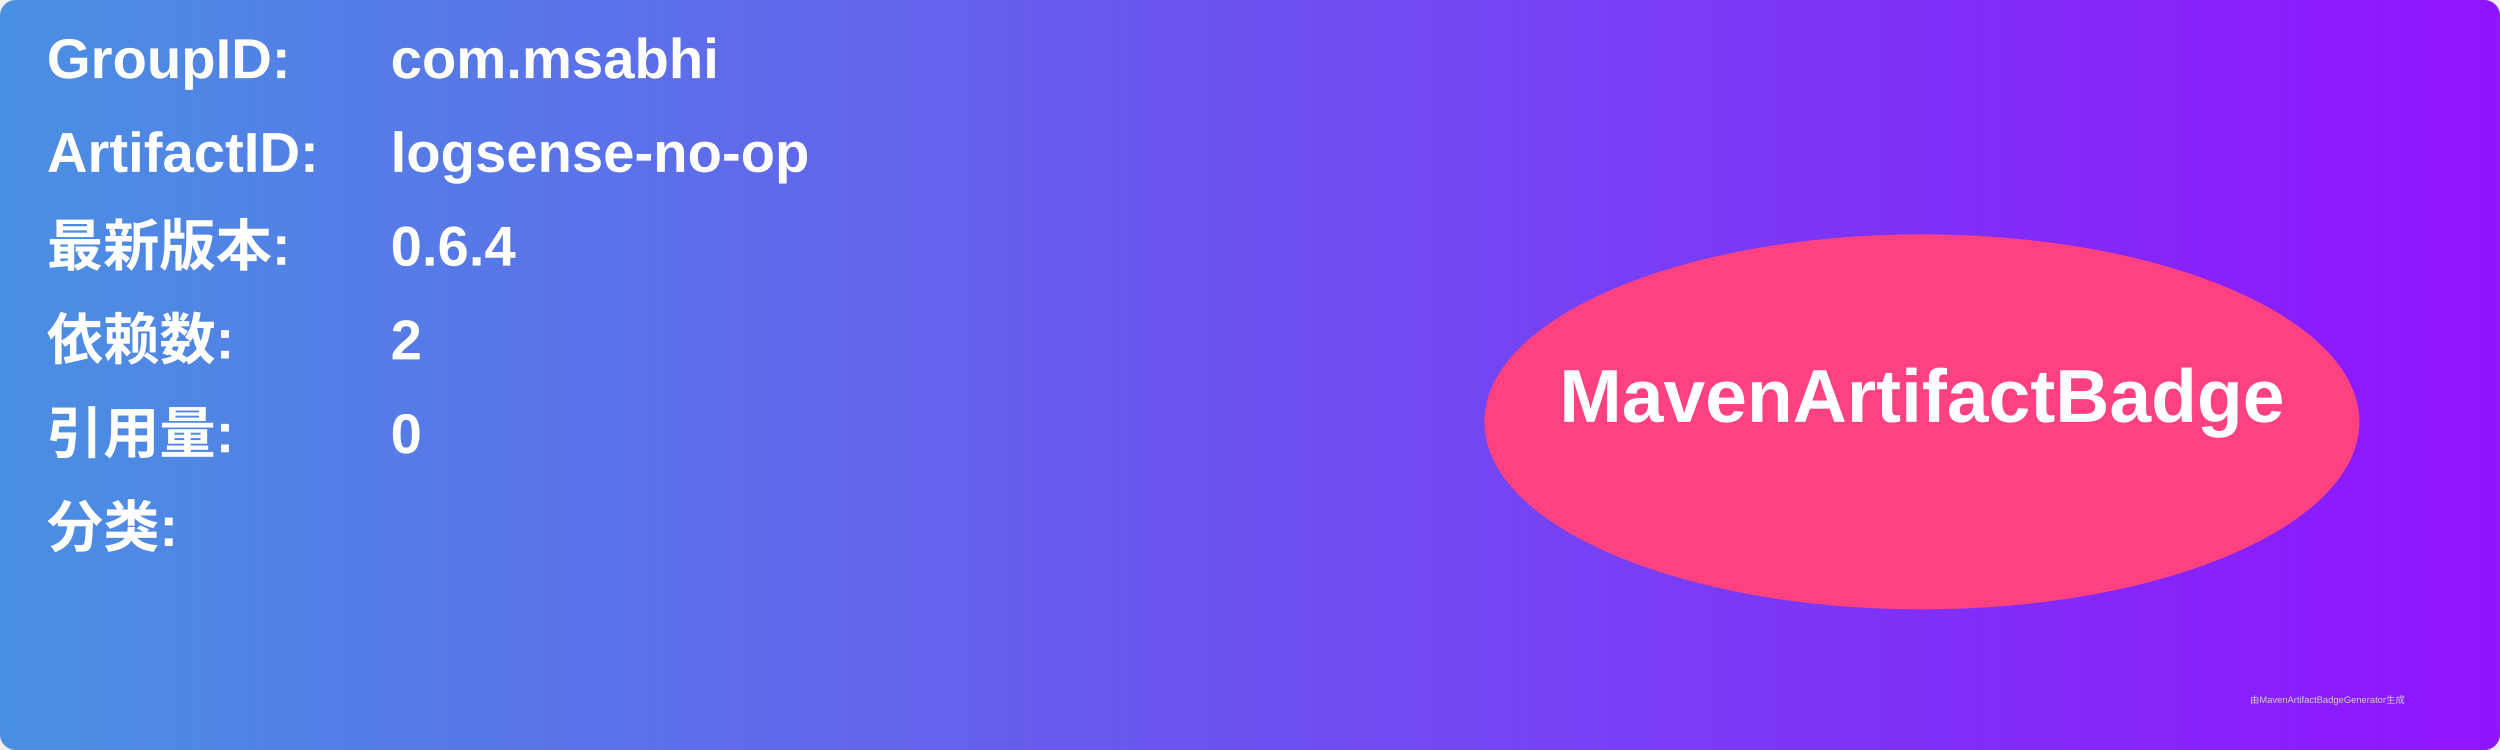
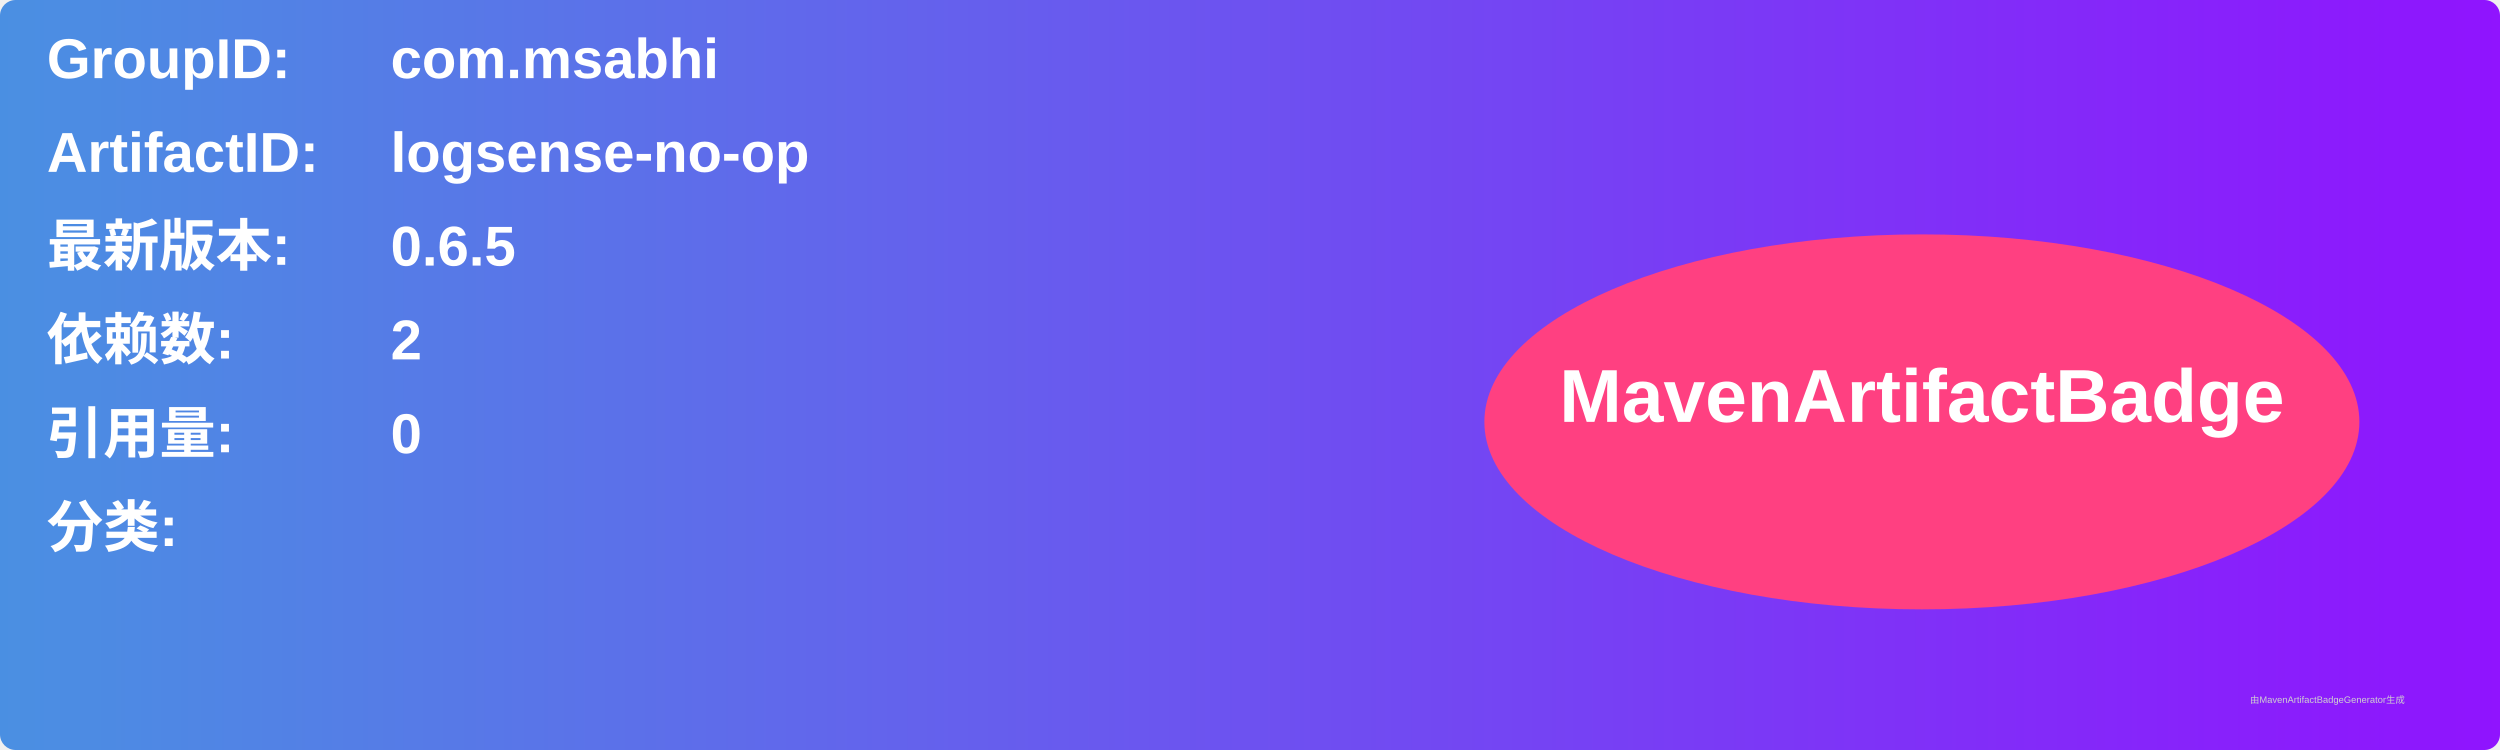
<svg xmlns="http://www.w3.org/2000/svg" width="800" height="240" viewBox="0 0 800 240">
  <linearGradient id="grad" x1="0%" y1="0%" x2="100%" y2="0%">
    <stop offset="0%" stop-color="#4a90e2" />
    <stop offset="100%" stop-color="#9013fe" />
  </linearGradient>
  <rect width="100%" height="100%" rx="5" ry="5" fill="url(#grad)" />
  <g transform="translate(15, 15)">
    <text x="0" y="10" font-family="Arial" font-size="18" fill="white" font-weight="bold" width="260">GroupID:</text>
    <text x="110" y="10" font-family="Arial" font-size="18" fill="white" font-weight="bold" width="460">com.msabhi</text>
    <text x="0" y="40" font-family="Arial" font-size="18" fill="white" font-weight="bold" width="260">ArtifactID:</text>
    <text x="110" y="40" font-family="Arial" font-size="18" fill="white" font-weight="bold" width="460">logsense-no-op</text>
    <text x="0" y="70" font-family="Arial" font-size="18" fill="white" font-weight="bold">最新版本:</text>
    <text x="110" y="70" font-family="Arial" font-size="18" fill="white" font-weight="bold">
-       <tspan font-weight="bold">0.6.4</tspan>
+       <tspan font-weight="bold">0.6.5</tspan>
    </text>
    <text x="0" y="100" font-family="Arial" font-size="18" fill="white" font-weight="bold">依赖数: </text>
    <text x="110" y="100" font-family="Arial" font-size="18" fill="white">
      <tspan font-weight="bold">2</tspan>
    </text>
    <text x="0" y="130" font-family="Arial" font-size="18" fill="white" font-weight="bold">引用量: </text>
    <text x="110" y="130" font-family="Arial" font-size="18" fill="white">
      <tspan font-weight="bold">0</tspan>
    </text>
    <text x="0" y="160" font-family="Arial" font-size="18" fill="white" font-weight="bold">分类:</text>
    <text x="10" y="190" font-family="Arial" font-size="10" fill="white">
      <tspan font-weight="bold" />
    </text>
    <ellipse cx="600" cy="120" rx="140" ry="60" fill="#ff4081" />
    <text x="600" y="120" text-anchor="middle" font-family="Arial" font-size="24" fill="white" font-weight="bold">MavenArtifactBadge</text>
  </g>
  <text x="720" y="225" font-family="Arial" font-size="3" fill="#d0d0d0">由MavenArtifactBadgeGenerator生成</text>
</svg>
